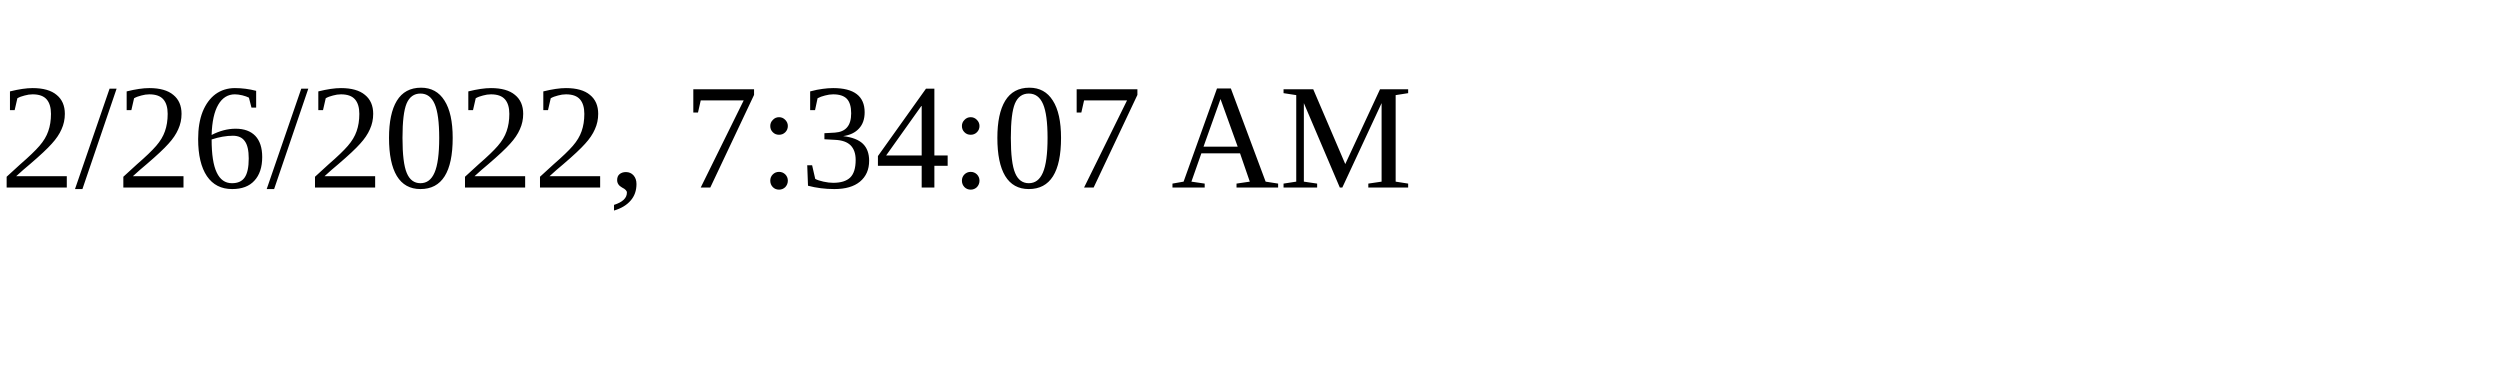
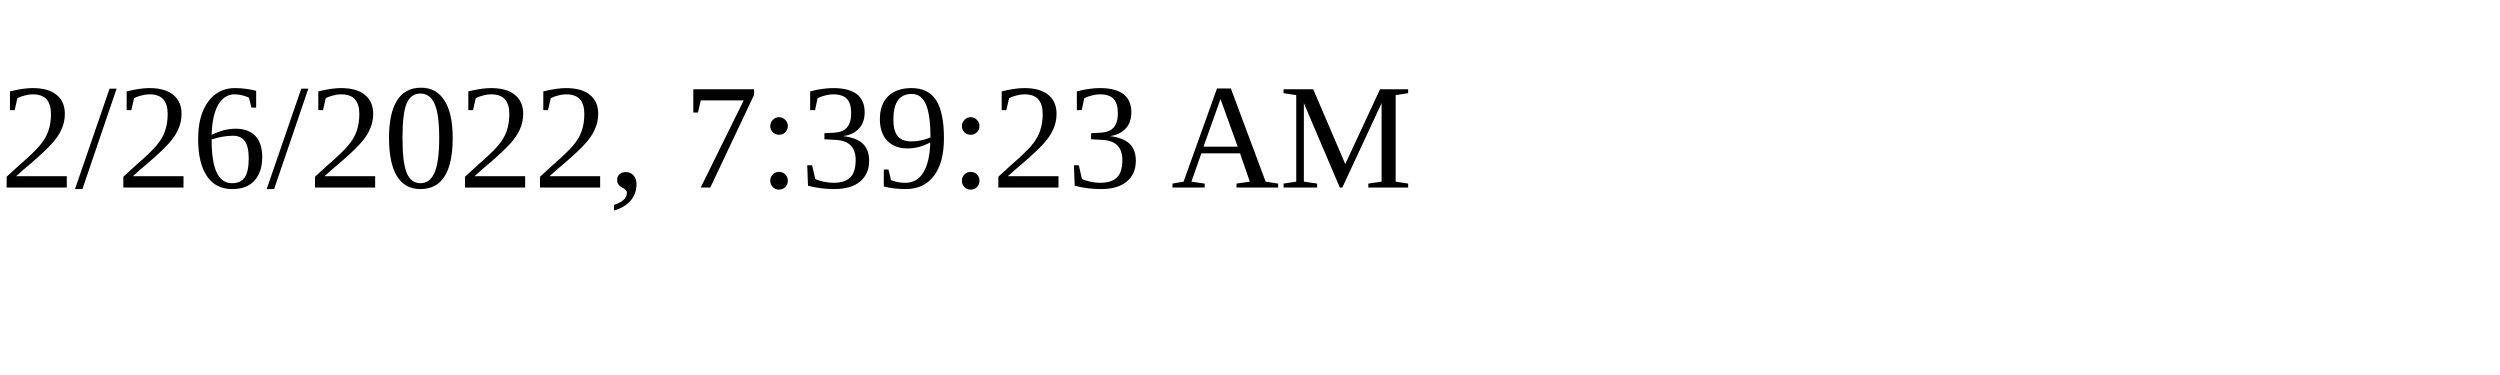
<svg xmlns="http://www.w3.org/2000/svg" height="30" width="200">
-   <text x="0" y="15">2/26/2022, 7:34:07 AM</text>
+   <text x="0" y="15">2/26/2022, 7:39:23 AM</text>
</svg>
